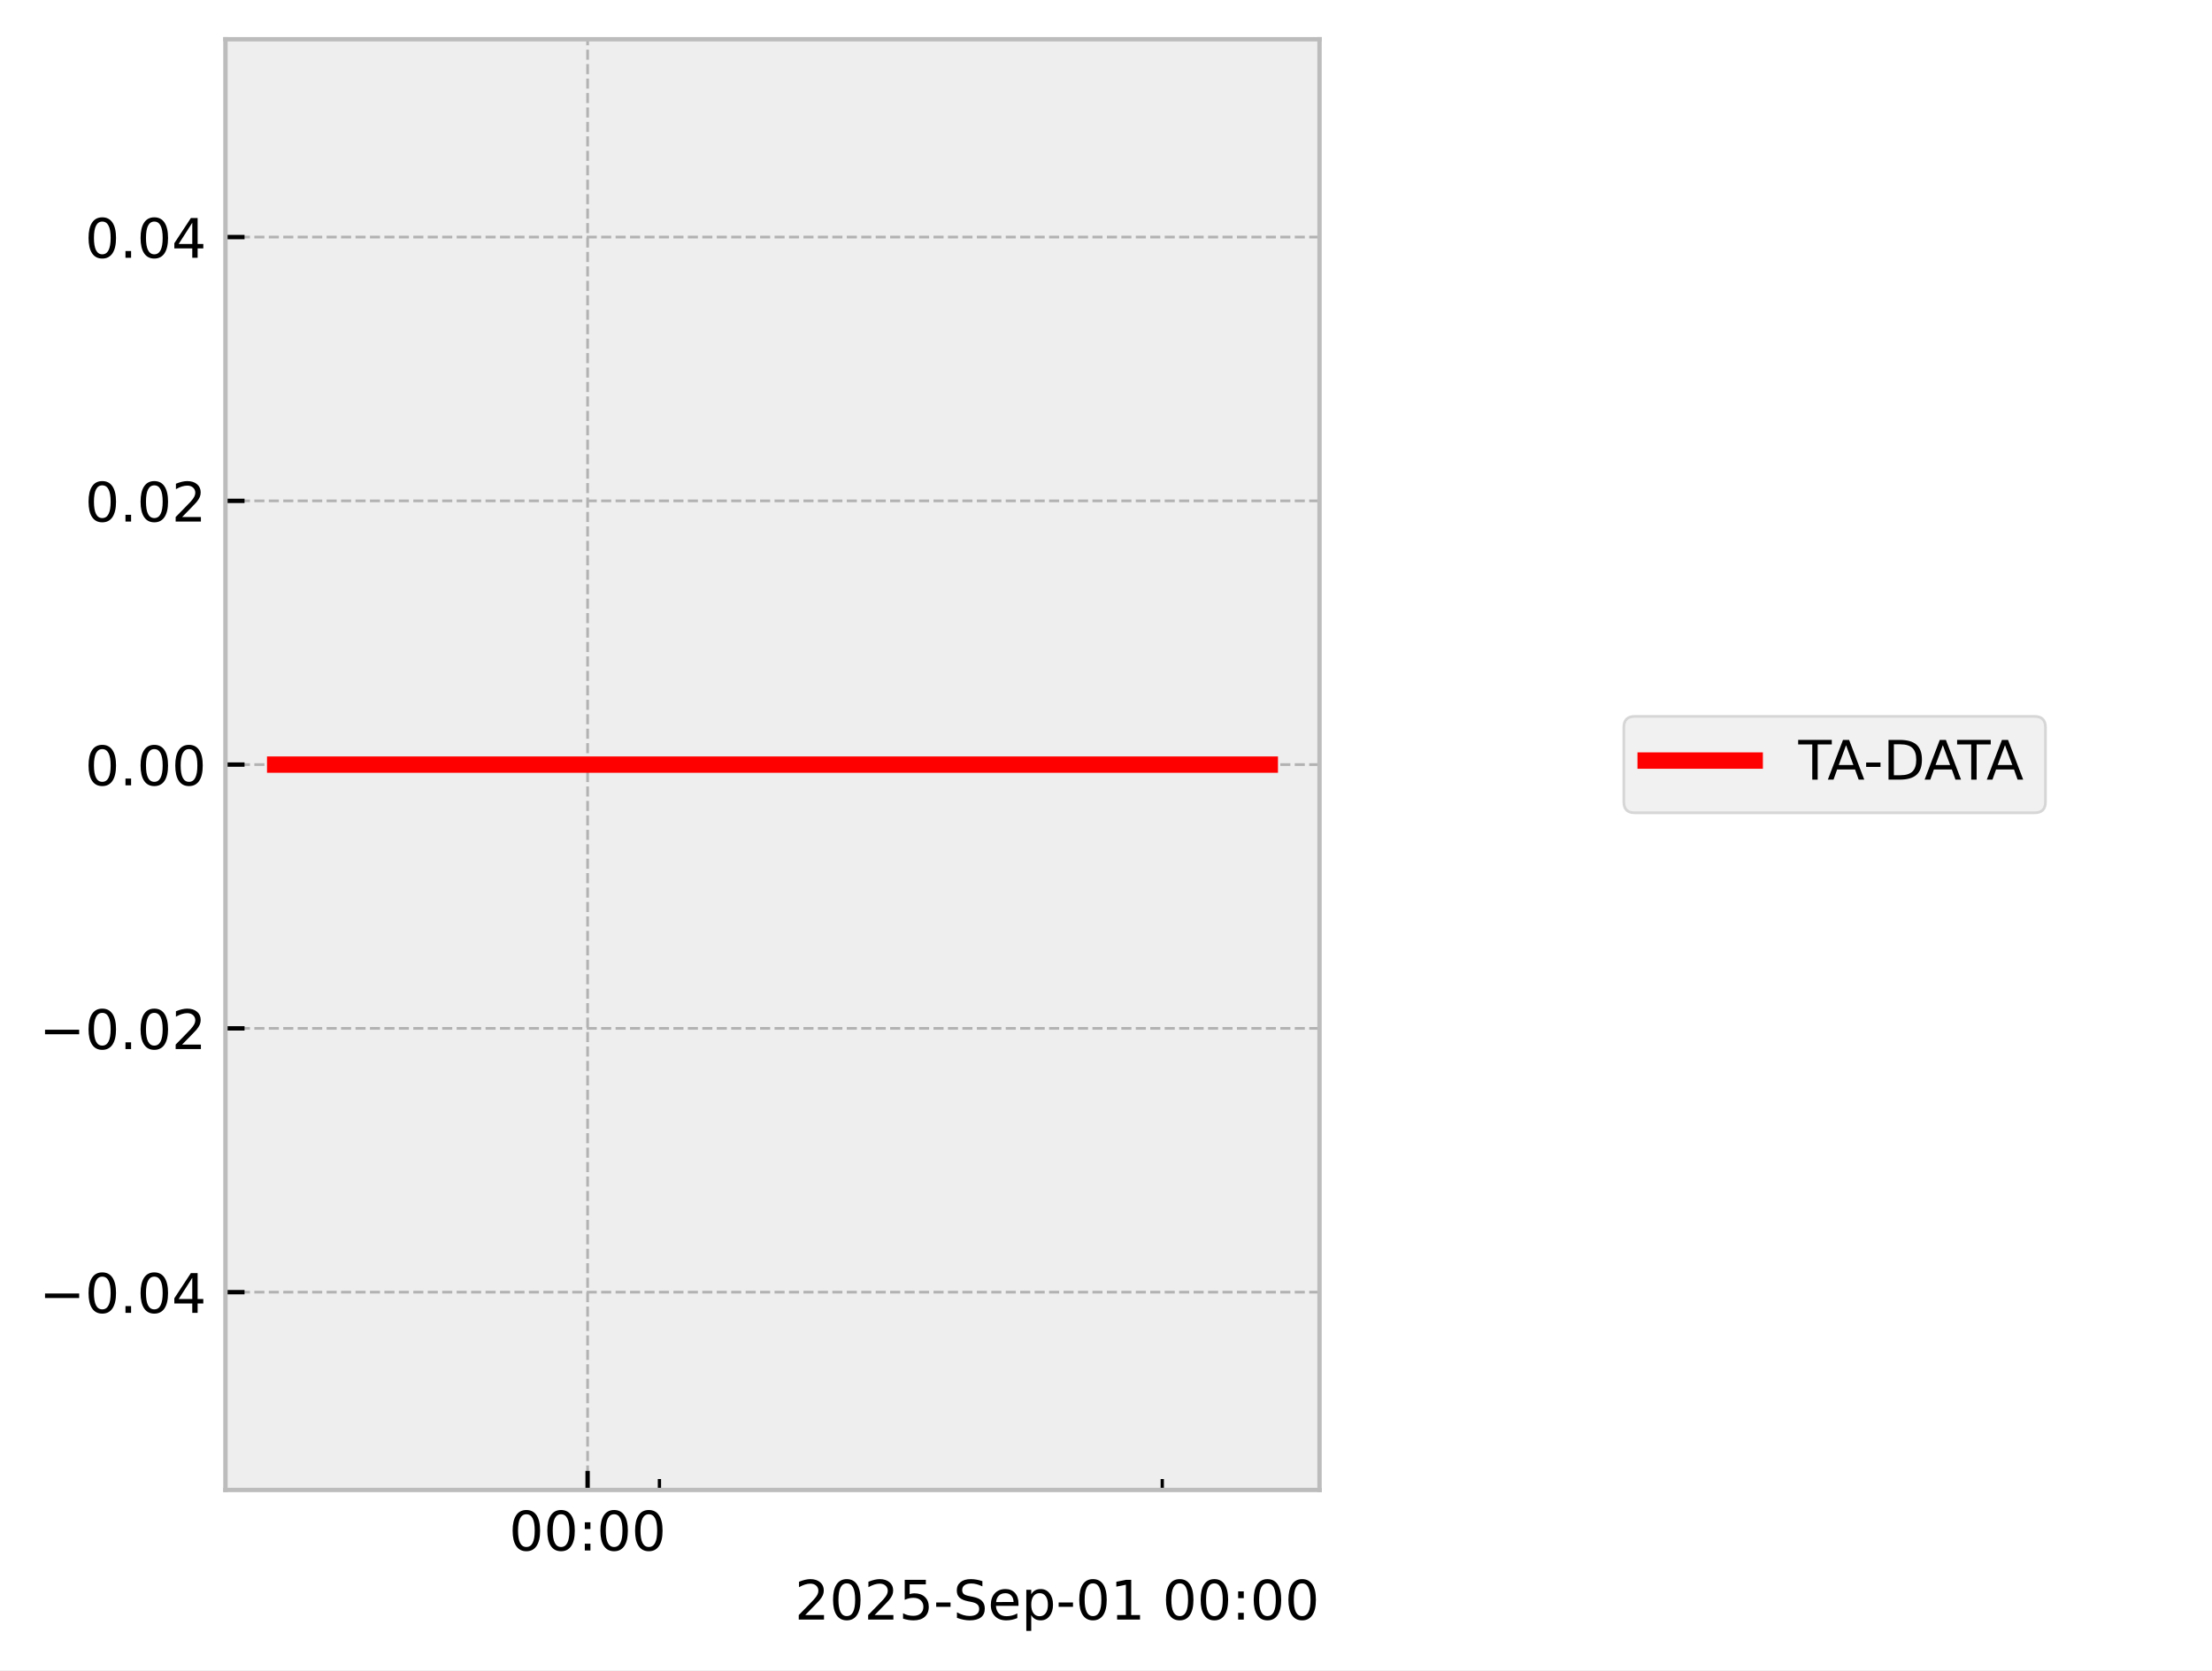
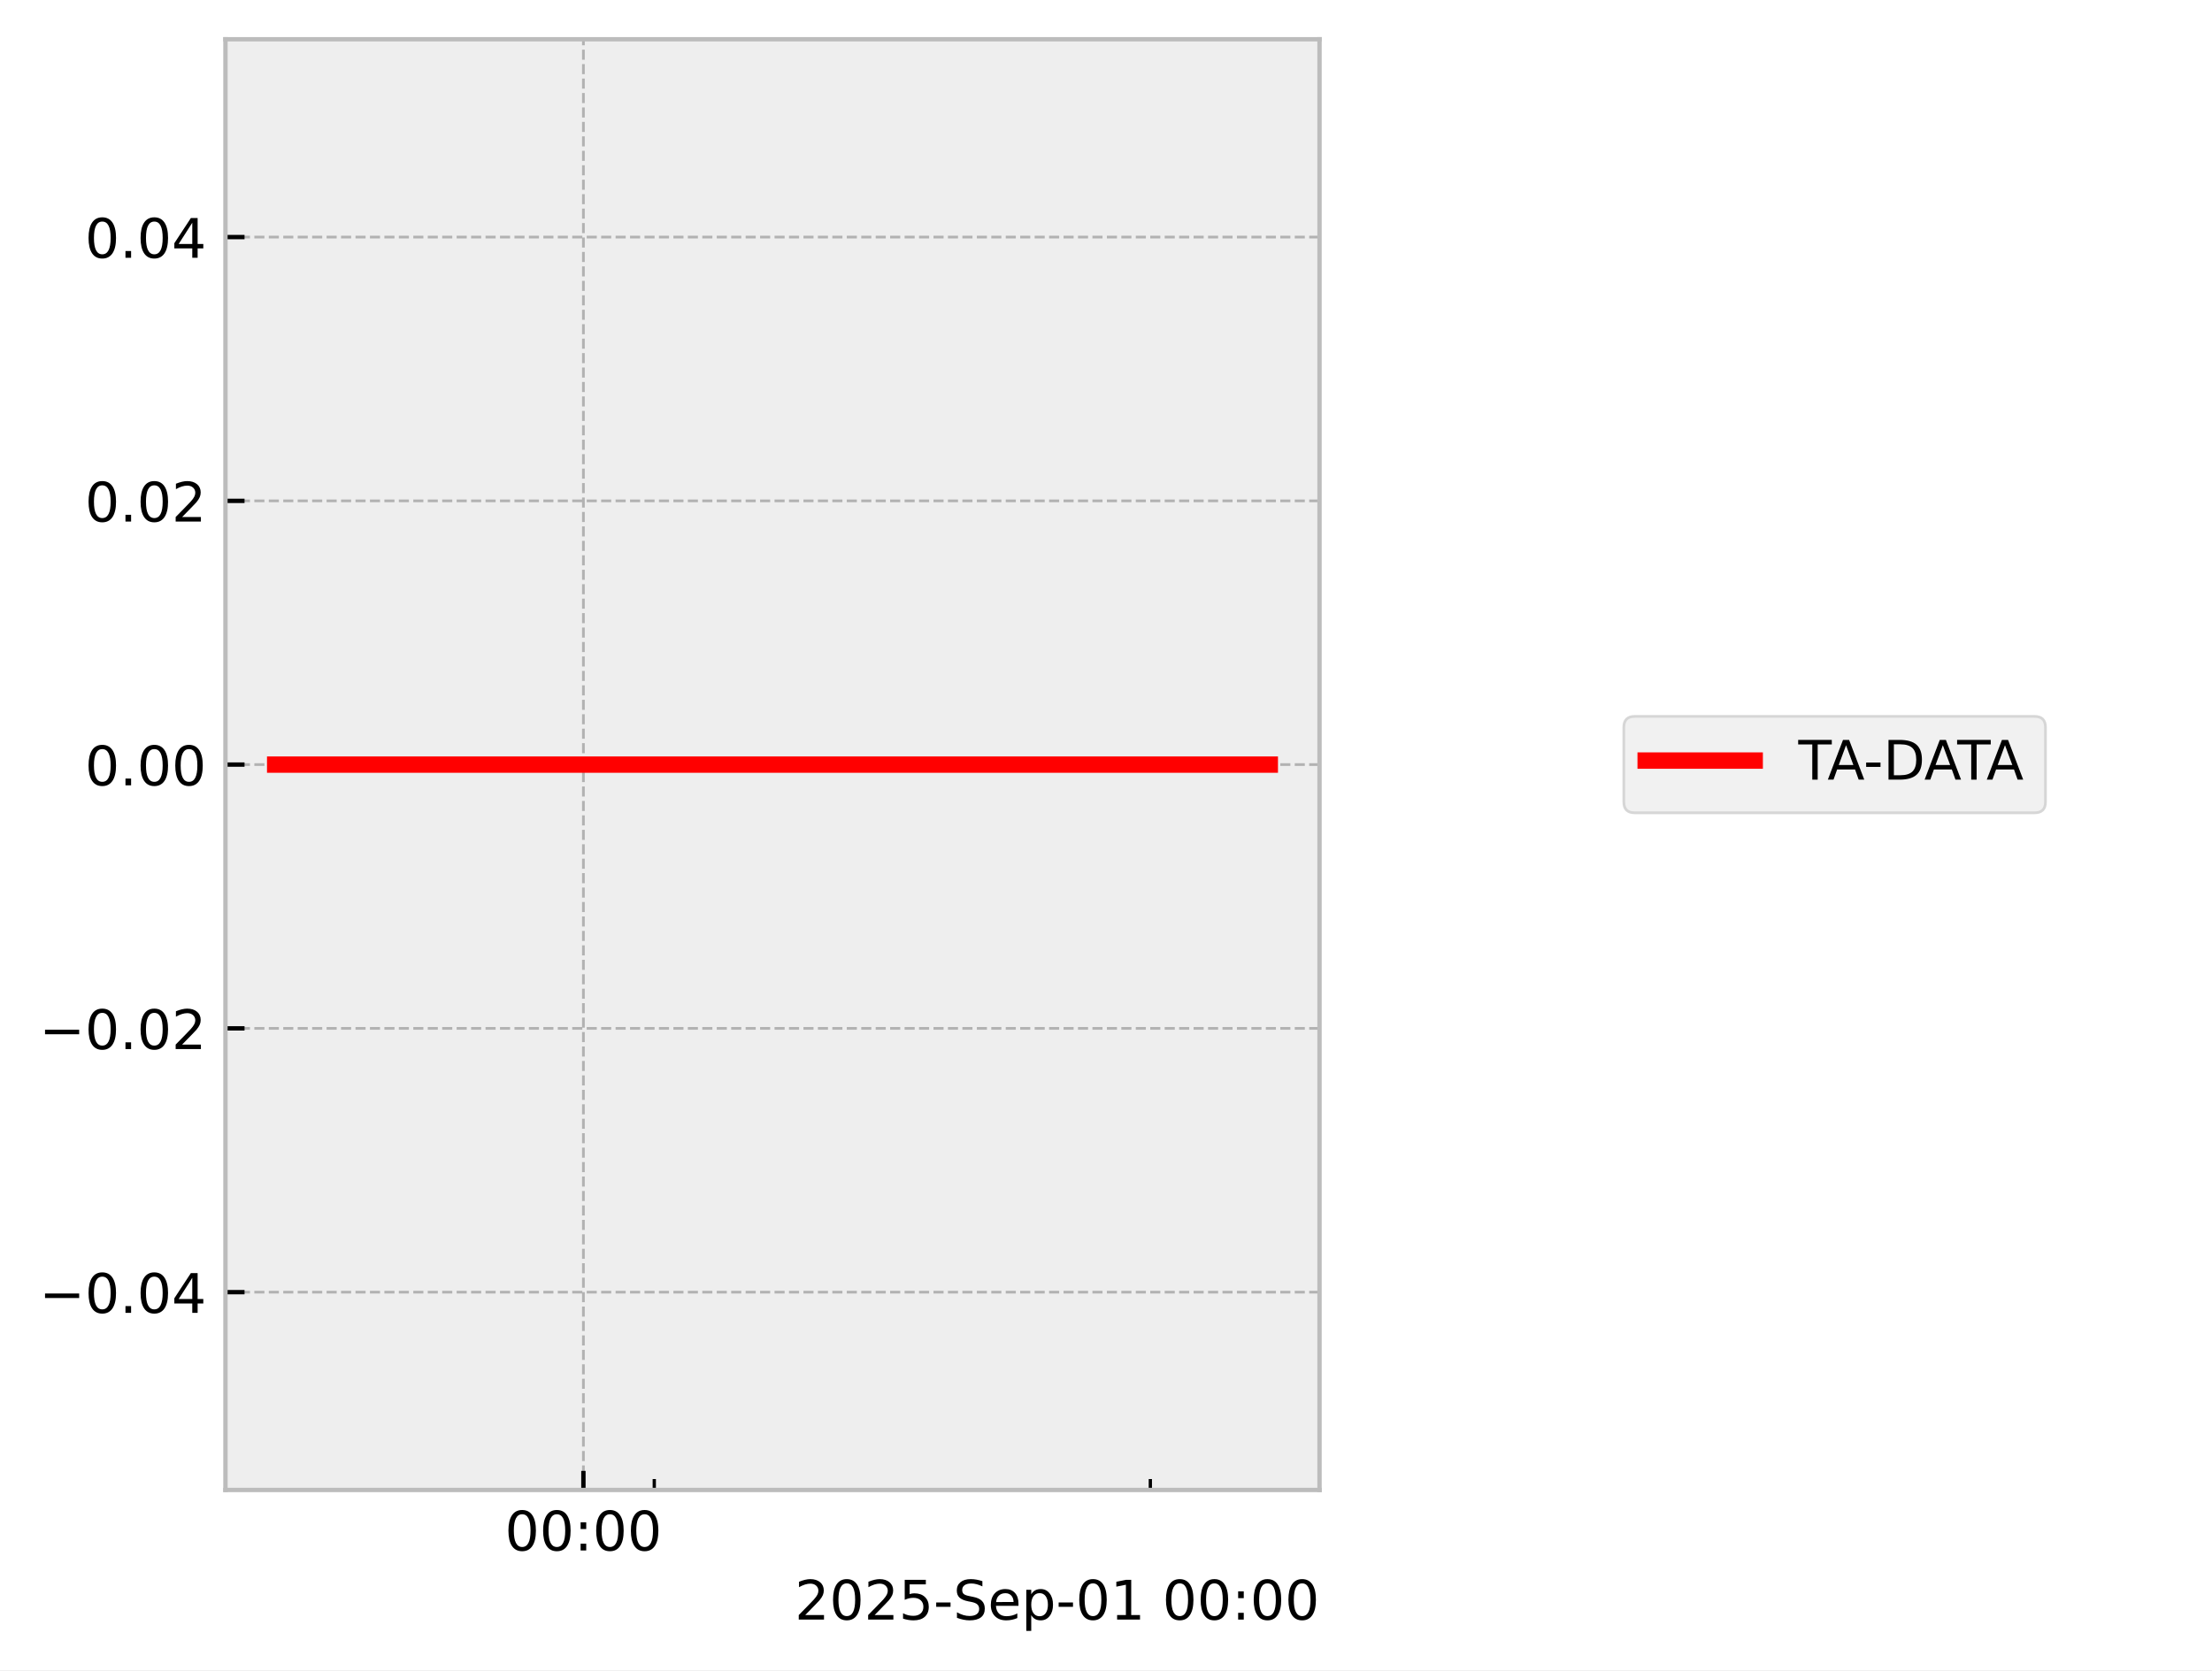
<svg xmlns="http://www.w3.org/2000/svg" xmlns:xlink="http://www.w3.org/1999/xlink" width="405.665pt" height="306.368pt" viewBox="0 0 405.665 306.368" version="1.1">
  <defs>
    <style type="text/css">*{stroke-linejoin: round; stroke-linecap: butt}</style>
  </defs>
  <g id="figure_1">
    <g id="patch_1">
      <path d="M 0 306.368  L 405.665 306.368  L 405.665 0  L 0 0  z " style="fill: #ffffff" />
    </g>
    <g id="axes_1">
      <g id="patch_2">
        <path d="M 41.345 273.312  L 241.991 273.312  L 241.991 7.2  L 41.345 7.2  z " style="fill: #eeeeee" />
      </g>
      <g id="matplotlib.axis_1">
        <g id="xtick_1">
          <g id="line2d_1">
-             <path d="M 107.763 273.312  L 107.763 7.2  " clip-path="url(#p12dcbbd89b)" style="fill: none; stroke-dasharray: 1.85,0.8; stroke-dashoffset: 0; stroke: #b2b2b2; stroke-width: 0.5" />
+             <path d="M 106.993 273.312  L 106.993 7.2  " clip-path="url(#p2c3abe3a6f)" style="fill: none; stroke-dasharray: 1.85,0.8; stroke-dashoffset: 0; stroke: #b2b2b2; stroke-width: 0.5" />
          </g>
          <g id="line2d_2">
            <defs>
-               <path id="maf61c4adb0" d="M 0 0  L 0 -3.5  " style="stroke: #000000; stroke-width: 0.8" />
-             </defs>
-             <g>
-               <use xlink:href="#maf61c4adb0" x="107.763" y="273.312" style="stroke: #000000; stroke-width: 0.8" />
+               <path id="m35362a3645" d="M 0 0  L 0 -3.5  " style="stroke: #000000; stroke-width: 0.8" />
+             </defs>
+             <g>
+               <use xlink:href="#m35362a3645" x="106.993" y="273.312" style="stroke: #000000; stroke-width: 0.8" />
            </g>
          </g>
          <g id="text_1">
-             <g transform="translate(93.35319 284.4104) scale(0.1 -0.1)">
+             <g transform="translate(92.58334 284.4104) scale(0.1 -0.1)">
              <defs>
                <path id="DejaVuSans-30" d="M 2034 4250  Q 1547 4250 1301 3770  Q 1056 3291 1056 2328  Q 1056 1369 1301 889  Q 1547 409 2034 409  Q 2525 409 2770 889  Q 3016 1369 3016 2328  Q 3016 3291 2770 3770  Q 2525 4250 2034 4250  z M 2034 4750  Q 2819 4750 3233 4129  Q 3647 3509 3647 2328  Q 3647 1150 3233 529  Q 2819 -91 2034 -91  Q 1250 -91 836 529  Q 422 1150 422 2328  Q 422 3509 836 4129  Q 1250 4750 2034 4750  z " transform="scale(0.015625)" />
                <path id="DejaVuSans-3a" d="M 750 794  L 1409 794  L 1409 0  L 750 0  L 750 794  z M 750 3309  L 1409 3309  L 1409 2516  L 750 2516  L 750 3309  z " transform="scale(0.015625)" />
              </defs>
              <use xlink:href="#DejaVuSans-30" />
              <use xlink:href="#DejaVuSans-30" transform="translate(63.62305 0)" />
              <use xlink:href="#DejaVuSans-3a" transform="translate(127.2461 0)" />
              <use xlink:href="#DejaVuSans-30" transform="translate(160.9375 0)" />
              <use xlink:href="#DejaVuSans-30" transform="translate(224.5605 0)" />
            </g>
          </g>
        </g>
        <g id="xtick_2">
          <g id="line2d_3">
            <defs>
-               <path id="m87fba23d55" d="M 0 0  L 0 -2  " style="stroke: #000000; stroke-width: 0.6" />
-             </defs>
-             <g>
-               <use xlink:href="#m87fba23d55" x="120.936" y="273.312" style="stroke: #000000; stroke-width: 0.6" />
+               <path id="me85c7cbcf1" d="M 0 0  L 0 -2  " style="stroke: #000000; stroke-width: 0.6" />
+             </defs>
+             <g>
+               <use xlink:href="#me85c7cbcf1" x="119.989" y="273.312" style="stroke: #000000; stroke-width: 0.6" />
            </g>
          </g>
        </g>
        <g id="xtick_3">
          <g id="line2d_4">
            <g>
-               <use xlink:href="#m87fba23d55" x="213.15" y="273.312" style="stroke: #000000; stroke-width: 0.6" />
+               <use xlink:href="#me85c7cbcf1" x="210.964" y="273.312" style="stroke: #000000; stroke-width: 0.6" />
            </g>
          </g>
        </g>
        <g id="text_2">
          <g transform="translate(145.7537 297.0886) scale(0.1 -0.1)">
            <defs>
              <path id="DejaVuSans-32" d="M 1228 531  L 3431 531  L 3431 0  L 469 0  L 469 531  Q 828 903 1448 1529  Q 2069 2156 2228 2338  Q 2531 2678 2651 2914  Q 2772 3150 2772 3378  Q 2772 3750 2511 3984  Q 2250 4219 1831 4219  Q 1534 4219 1204 4116  Q 875 4013 500 3803  L 500 4441  Q 881 4594 1212 4672  Q 1544 4750 1819 4750  Q 2544 4750 2975 4387  Q 3406 4025 3406 3419  Q 3406 3131 3298 2873  Q 3191 2616 2906 2266  Q 2828 2175 2409 1742  Q 1991 1309 1228 531  z " transform="scale(0.015625)" />
              <path id="DejaVuSans-35" d="M 691 4666  L 3169 4666  L 3169 4134  L 1269 4134  L 1269 2991  Q 1406 3038 1543 3061  Q 1681 3084 1819 3084  Q 2600 3084 3056 2656  Q 3513 2228 3513 1497  Q 3513 744 3044 326  Q 2575 -91 1722 -91  Q 1428 -91 1123 -41  Q 819 9 494 109  L 494 744  Q 775 591 1075 516  Q 1375 441 1709 441  Q 2250 441 2565 725  Q 2881 1009 2881 1497  Q 2881 1984 2565 2268  Q 2250 2553 1709 2553  Q 1456 2553 1204 2497  Q 953 2441 691 2322  L 691 4666  z " transform="scale(0.015625)" />
              <path id="DejaVuSans-2d" d="M 313 2009  L 1997 2009  L 1997 1497  L 313 1497  L 313 2009  z " transform="scale(0.015625)" />
              <path id="DejaVuSans-53" d="M 3425 4513  L 3425 3897  Q 3066 4069 2747 4153  Q 2428 4238 2131 4238  Q 1616 4238 1336 4038  Q 1056 3838 1056 3469  Q 1056 3159 1242 3001  Q 1428 2844 1947 2747  L 2328 2669  Q 3034 2534 3370 2195  Q 3706 1856 3706 1288  Q 3706 609 3251 259  Q 2797 -91 1919 -91  Q 1588 -91 1214 -16  Q 841 59 441 206  L 441 856  Q 825 641 1194 531  Q 1563 422 1919 422  Q 2459 422 2753 634  Q 3047 847 3047 1241  Q 3047 1584 2836 1778  Q 2625 1972 2144 2069  L 1759 2144  Q 1053 2284 737 2584  Q 422 2884 422 3419  Q 422 4038 858 4394  Q 1294 4750 2059 4750  Q 2388 4750 2728 4690  Q 3069 4631 3425 4513  z " transform="scale(0.015625)" />
              <path id="DejaVuSans-65" d="M 3597 1894  L 3597 1613  L 953 1613  Q 991 1019 1311 708  Q 1631 397 2203 397  Q 2534 397 2845 478  Q 3156 559 3463 722  L 3463 178  Q 3153 47 2828 -22  Q 2503 -91 2169 -91  Q 1331 -91 842 396  Q 353 884 353 1716  Q 353 2575 817 3079  Q 1281 3584 2069 3584  Q 2775 3584 3186 3129  Q 3597 2675 3597 1894  z M 3022 2063  Q 3016 2534 2758 2815  Q 2500 3097 2075 3097  Q 1594 3097 1305 2825  Q 1016 2553 972 2059  L 3022 2063  z " transform="scale(0.015625)" />
              <path id="DejaVuSans-70" d="M 1159 525  L 1159 -1331  L 581 -1331  L 581 3500  L 1159 3500  L 1159 2969  Q 1341 3281 1617 3432  Q 1894 3584 2278 3584  Q 2916 3584 3314 3078  Q 3713 2572 3713 1747  Q 3713 922 3314 415  Q 2916 -91 2278 -91  Q 1894 -91 1617 61  Q 1341 213 1159 525  z M 3116 1747  Q 3116 2381 2855 2742  Q 2594 3103 2138 3103  Q 1681 3103 1420 2742  Q 1159 2381 1159 1747  Q 1159 1113 1420 752  Q 1681 391 2138 391  Q 2594 391 2855 752  Q 3116 1113 3116 1747  z " transform="scale(0.015625)" />
              <path id="DejaVuSans-31" d="M 794 531  L 1825 531  L 1825 4091  L 703 3866  L 703 4441  L 1819 4666  L 2450 4666  L 2450 531  L 3481 531  L 3481 0  L 794 0  L 794 531  z " transform="scale(0.015625)" />
              <path id="DejaVuSans-20" transform="scale(0.015625)" />
            </defs>
            <use xlink:href="#DejaVuSans-32" />
            <use xlink:href="#DejaVuSans-30" transform="translate(63.62305 0)" />
            <use xlink:href="#DejaVuSans-32" transform="translate(127.2461 0)" />
            <use xlink:href="#DejaVuSans-35" transform="translate(190.8691 0)" />
            <use xlink:href="#DejaVuSans-2d" transform="translate(254.4922 0)" />
            <use xlink:href="#DejaVuSans-53" transform="translate(290.5762 0)" />
            <use xlink:href="#DejaVuSans-65" transform="translate(354.0527 0)" />
            <use xlink:href="#DejaVuSans-70" transform="translate(415.5762 0)" />
            <use xlink:href="#DejaVuSans-2d" transform="translate(479.0527 0)" />
            <use xlink:href="#DejaVuSans-30" transform="translate(515.1367 0)" />
            <use xlink:href="#DejaVuSans-31" transform="translate(578.7598 0)" />
            <use xlink:href="#DejaVuSans-20" transform="translate(642.3828 0)" />
            <use xlink:href="#DejaVuSans-30" transform="translate(674.1699 0)" />
            <use xlink:href="#DejaVuSans-30" transform="translate(737.793 0)" />
            <use xlink:href="#DejaVuSans-3a" transform="translate(801.416 0)" />
            <use xlink:href="#DejaVuSans-30" transform="translate(835.1074 0)" />
            <use xlink:href="#DejaVuSans-30" transform="translate(898.7305 0)" />
          </g>
        </g>
      </g>
      <g id="matplotlib.axis_2">
        <g id="ytick_1">
          <g id="line2d_5">
-             <path d="M 41.345 237.024  L 241.991 237.024  " clip-path="url(#p12dcbbd89b)" style="fill: none; stroke-dasharray: 1.85,0.8; stroke-dashoffset: 0; stroke: #b2b2b2; stroke-width: 0.5" />
+             <path d="M 41.345 237.024  L 241.991 237.024  " clip-path="url(#p2c3abe3a6f)" style="fill: none; stroke-dasharray: 1.85,0.8; stroke-dashoffset: 0; stroke: #b2b2b2; stroke-width: 0.5" />
          </g>
          <g id="line2d_6">
            <defs>
-               <path id="m872a6bd034" d="M 0 0  L 3.5 0  " style="stroke: #000000; stroke-width: 0.8" />
-             </defs>
-             <g>
-               <use xlink:href="#m872a6bd034" x="41.345" y="237.024" style="stroke: #000000; stroke-width: 0.8" />
+               <path id="md9c364a440" d="M 0 0  L 3.5 0  " style="stroke: #000000; stroke-width: 0.8" />
+             </defs>
+             <g>
+               <use xlink:href="#md9c364a440" x="41.345" y="237.024" style="stroke: #000000; stroke-width: 0.8" />
            </g>
          </g>
          <g id="text_3">
            <g transform="translate(7.2 240.8232) scale(0.1 -0.1)">
              <defs>
                <path id="DejaVuSans-2212" d="M 678 2272  L 4684 2272  L 4684 1741  L 678 1741  L 678 2272  z " transform="scale(0.015625)" />
                <path id="DejaVuSans-2e" d="M 684 794  L 1344 794  L 1344 0  L 684 0  L 684 794  z " transform="scale(0.015625)" />
                <path id="DejaVuSans-34" d="M 2419 4116  L 825 1625  L 2419 1625  L 2419 4116  z M 2253 4666  L 3047 4666  L 3047 1625  L 3713 1625  L 3713 1100  L 3047 1100  L 3047 0  L 2419 0  L 2419 1100  L 313 1100  L 313 1709  L 2253 4666  z " transform="scale(0.015625)" />
              </defs>
              <use xlink:href="#DejaVuSans-2212" />
              <use xlink:href="#DejaVuSans-30" transform="translate(83.78906 0)" />
              <use xlink:href="#DejaVuSans-2e" transform="translate(147.4121 0)" />
              <use xlink:href="#DejaVuSans-30" transform="translate(179.1992 0)" />
              <use xlink:href="#DejaVuSans-34" transform="translate(242.8223 0)" />
            </g>
          </g>
        </g>
        <g id="ytick_2">
          <g id="line2d_7">
-             <path d="M 41.345 188.64  L 241.991 188.64  " clip-path="url(#p12dcbbd89b)" style="fill: none; stroke-dasharray: 1.85,0.8; stroke-dashoffset: 0; stroke: #b2b2b2; stroke-width: 0.5" />
+             <path d="M 41.345 188.64  L 241.991 188.64  " clip-path="url(#p2c3abe3a6f)" style="fill: none; stroke-dasharray: 1.85,0.8; stroke-dashoffset: 0; stroke: #b2b2b2; stroke-width: 0.5" />
          </g>
          <g id="line2d_8">
            <g>
-               <use xlink:href="#m872a6bd034" x="41.345" y="188.64" style="stroke: #000000; stroke-width: 0.8" />
+               <use xlink:href="#md9c364a440" x="41.345" y="188.64" style="stroke: #000000; stroke-width: 0.8" />
            </g>
          </g>
          <g id="text_4">
            <g transform="translate(7.2 192.4392) scale(0.1 -0.1)">
              <use xlink:href="#DejaVuSans-2212" />
              <use xlink:href="#DejaVuSans-30" transform="translate(83.78906 0)" />
              <use xlink:href="#DejaVuSans-2e" transform="translate(147.4121 0)" />
              <use xlink:href="#DejaVuSans-30" transform="translate(179.1992 0)" />
              <use xlink:href="#DejaVuSans-32" transform="translate(242.8223 0)" />
            </g>
          </g>
        </g>
        <g id="ytick_3">
          <g id="line2d_9">
-             <path d="M 41.345 140.256  L 241.991 140.256  " clip-path="url(#p12dcbbd89b)" style="fill: none; stroke-dasharray: 1.85,0.8; stroke-dashoffset: 0; stroke: #b2b2b2; stroke-width: 0.5" />
+             <path d="M 41.345 140.256  L 241.991 140.256  " clip-path="url(#p2c3abe3a6f)" style="fill: none; stroke-dasharray: 1.85,0.8; stroke-dashoffset: 0; stroke: #b2b2b2; stroke-width: 0.5" />
          </g>
          <g id="line2d_10">
            <g>
-               <use xlink:href="#m872a6bd034" x="41.345" y="140.256" style="stroke: #000000; stroke-width: 0.8" />
+               <use xlink:href="#md9c364a440" x="41.345" y="140.256" style="stroke: #000000; stroke-width: 0.8" />
            </g>
          </g>
          <g id="text_5">
            <g transform="translate(15.57969 144.0552) scale(0.1 -0.1)">
              <use xlink:href="#DejaVuSans-30" />
              <use xlink:href="#DejaVuSans-2e" transform="translate(63.62305 0)" />
              <use xlink:href="#DejaVuSans-30" transform="translate(95.41016 0)" />
              <use xlink:href="#DejaVuSans-30" transform="translate(159.0332 0)" />
            </g>
          </g>
        </g>
        <g id="ytick_4">
          <g id="line2d_11">
-             <path d="M 41.345 91.872  L 241.991 91.872  " clip-path="url(#p12dcbbd89b)" style="fill: none; stroke-dasharray: 1.85,0.8; stroke-dashoffset: 0; stroke: #b2b2b2; stroke-width: 0.5" />
+             <path d="M 41.345 91.872  L 241.991 91.872  " clip-path="url(#p2c3abe3a6f)" style="fill: none; stroke-dasharray: 1.85,0.8; stroke-dashoffset: 0; stroke: #b2b2b2; stroke-width: 0.5" />
          </g>
          <g id="line2d_12">
            <g>
-               <use xlink:href="#m872a6bd034" x="41.345" y="91.872" style="stroke: #000000; stroke-width: 0.8" />
+               <use xlink:href="#md9c364a440" x="41.345" y="91.872" style="stroke: #000000; stroke-width: 0.8" />
            </g>
          </g>
          <g id="text_6">
            <g transform="translate(15.57969 95.67122) scale(0.1 -0.1)">
              <use xlink:href="#DejaVuSans-30" />
              <use xlink:href="#DejaVuSans-2e" transform="translate(63.62305 0)" />
              <use xlink:href="#DejaVuSans-30" transform="translate(95.41016 0)" />
              <use xlink:href="#DejaVuSans-32" transform="translate(159.0332 0)" />
            </g>
          </g>
        </g>
        <g id="ytick_5">
          <g id="line2d_13">
-             <path d="M 41.345 43.488  L 241.991 43.488  " clip-path="url(#p12dcbbd89b)" style="fill: none; stroke-dasharray: 1.85,0.8; stroke-dashoffset: 0; stroke: #b2b2b2; stroke-width: 0.5" />
+             <path d="M 41.345 43.488  L 241.991 43.488  " clip-path="url(#p2c3abe3a6f)" style="fill: none; stroke-dasharray: 1.85,0.8; stroke-dashoffset: 0; stroke: #b2b2b2; stroke-width: 0.5" />
          </g>
          <g id="line2d_14">
            <g>
-               <use xlink:href="#m872a6bd034" x="41.345" y="43.488" style="stroke: #000000; stroke-width: 0.8" />
+               <use xlink:href="#md9c364a440" x="41.345" y="43.488" style="stroke: #000000; stroke-width: 0.8" />
            </g>
          </g>
          <g id="text_7">
            <g transform="translate(15.57969 47.28722) scale(0.1 -0.1)">
              <use xlink:href="#DejaVuSans-30" />
              <use xlink:href="#DejaVuSans-2e" transform="translate(63.62305 0)" />
              <use xlink:href="#DejaVuSans-30" transform="translate(95.41016 0)" />
              <use xlink:href="#DejaVuSans-34" transform="translate(159.0332 0)" />
            </g>
          </g>
        </g>
      </g>
      <g id="line2d_15">
-         <path d="M 50.466 140.256  L 60.613 140.256  L 61.916 140.256  L 62.224 140.256  L 62.501 140.256  L 72.812 140.256  L 74.72 140.256  L 232.321 140.256  L 232.871 140.256  " clip-path="url(#p12dcbbd89b)" style="fill: none; stroke: #ff0000; stroke-width: 3; stroke-linecap: square" />
+         <path d="M 50.466 140.256  L 60.477 140.256  L 61.762 140.256  L 62.066 140.256  L 62.34 140.256  L 72.511 140.256  L 74.394 140.256  L 230.42 140.256  L 232.411 140.256  L 232.871 140.256  " clip-path="url(#p2c3abe3a6f)" style="fill: none; stroke: #ff0000; stroke-width: 3; stroke-linecap: square" />
      </g>
      <g id="patch_3">
        <path d="M 41.345 273.312  L 41.345 7.2  " style="fill: none; stroke: #bcbcbc; stroke-width: 0.8; stroke-linejoin: miter; stroke-linecap: square" />
      </g>
      <g id="patch_4">
        <path d="M 241.991 273.312  L 241.991 7.2  " style="fill: none; stroke: #bcbcbc; stroke-width: 0.8; stroke-linejoin: miter; stroke-linecap: square" />
      </g>
      <g id="patch_5">
        <path d="M 41.345 273.312  L 241.991 273.312  " style="fill: none; stroke: #bcbcbc; stroke-width: 0.8; stroke-linejoin: miter; stroke-linecap: square" />
      </g>
      <g id="patch_6">
        <path d="M 41.345 7.2  L 241.991 7.2  " style="fill: none; stroke: #bcbcbc; stroke-width: 0.8; stroke-linejoin: miter; stroke-linecap: square" />
      </g>
    </g>
    <g id="axes_2">
      <g id="legend_1">
        <g id="patch_7">
          <path d="M 299.801 149.095  L 373.121 149.095  Q 375.121 149.095 375.121 147.095  L 375.121 133.417  Q 375.121 131.417 373.121 131.417  L 299.801 131.417  Q 297.801 131.417 297.801 133.417  L 297.801 147.095  Q 297.801 149.095 299.801 149.095  z " style="fill: #eeeeee; opacity: 0.8; stroke: #cccccc; stroke-width: 0.5; stroke-linejoin: miter" />
        </g>
        <g id="line2d_16">
          <path d="M 301.801 139.515  L 311.801 139.515  L 321.801 139.515  " style="fill: none; stroke: #ff0000; stroke-width: 3; stroke-linecap: square" />
        </g>
        <g id="text_8">
          <g transform="translate(329.8009 143.0154) scale(0.1 -0.1)">
            <defs>
              <path id="DejaVuSans-54" d="M -19 4666  L 3928 4666  L 3928 4134  L 2272 4134  L 2272 0  L 1638 0  L 1638 4134  L -19 4134  L -19 4666  z " transform="scale(0.015625)" />
              <path id="DejaVuSans-41" d="M 2188 4044  L 1331 1722  L 3047 1722  L 2188 4044  z M 1831 4666  L 2547 4666  L 4325 0  L 3669 0  L 3244 1197  L 1141 1197  L 716 0  L 50 0  L 1831 4666  z " transform="scale(0.015625)" />
              <path id="DejaVuSans-44" d="M 1259 4147  L 1259 519  L 2022 519  Q 2988 519 3436 956  Q 3884 1394 3884 2338  Q 3884 3275 3436 3711  Q 2988 4147 2022 4147  L 1259 4147  z M 628 4666  L 1925 4666  Q 3281 4666 3915 4102  Q 4550 3538 4550 2338  Q 4550 1131 3912 565  Q 3275 0 1925 0  L 628 0  L 628 4666  z " transform="scale(0.015625)" />
            </defs>
            <use xlink:href="#DejaVuSans-54" />
            <use xlink:href="#DejaVuSans-41" transform="translate(53.33398 0)" />
            <use xlink:href="#DejaVuSans-2d" transform="translate(119.4922 0)" />
            <use xlink:href="#DejaVuSans-44" transform="translate(155.5762 0)" />
            <use xlink:href="#DejaVuSans-41" transform="translate(230.8281 0)" />
            <use xlink:href="#DejaVuSans-54" transform="translate(291.4863 0)" />
            <use xlink:href="#DejaVuSans-41" transform="translate(344.8203 0)" />
          </g>
        </g>
      </g>
    </g>
  </g>
  <defs>
-     <clipPath id="p12dcbbd89b">
+     <clipPath id="p2c3abe3a6f">
      <rect x="41.345" y="7.2" width="200.646" height="266.112" />
    </clipPath>
  </defs>
</svg>
